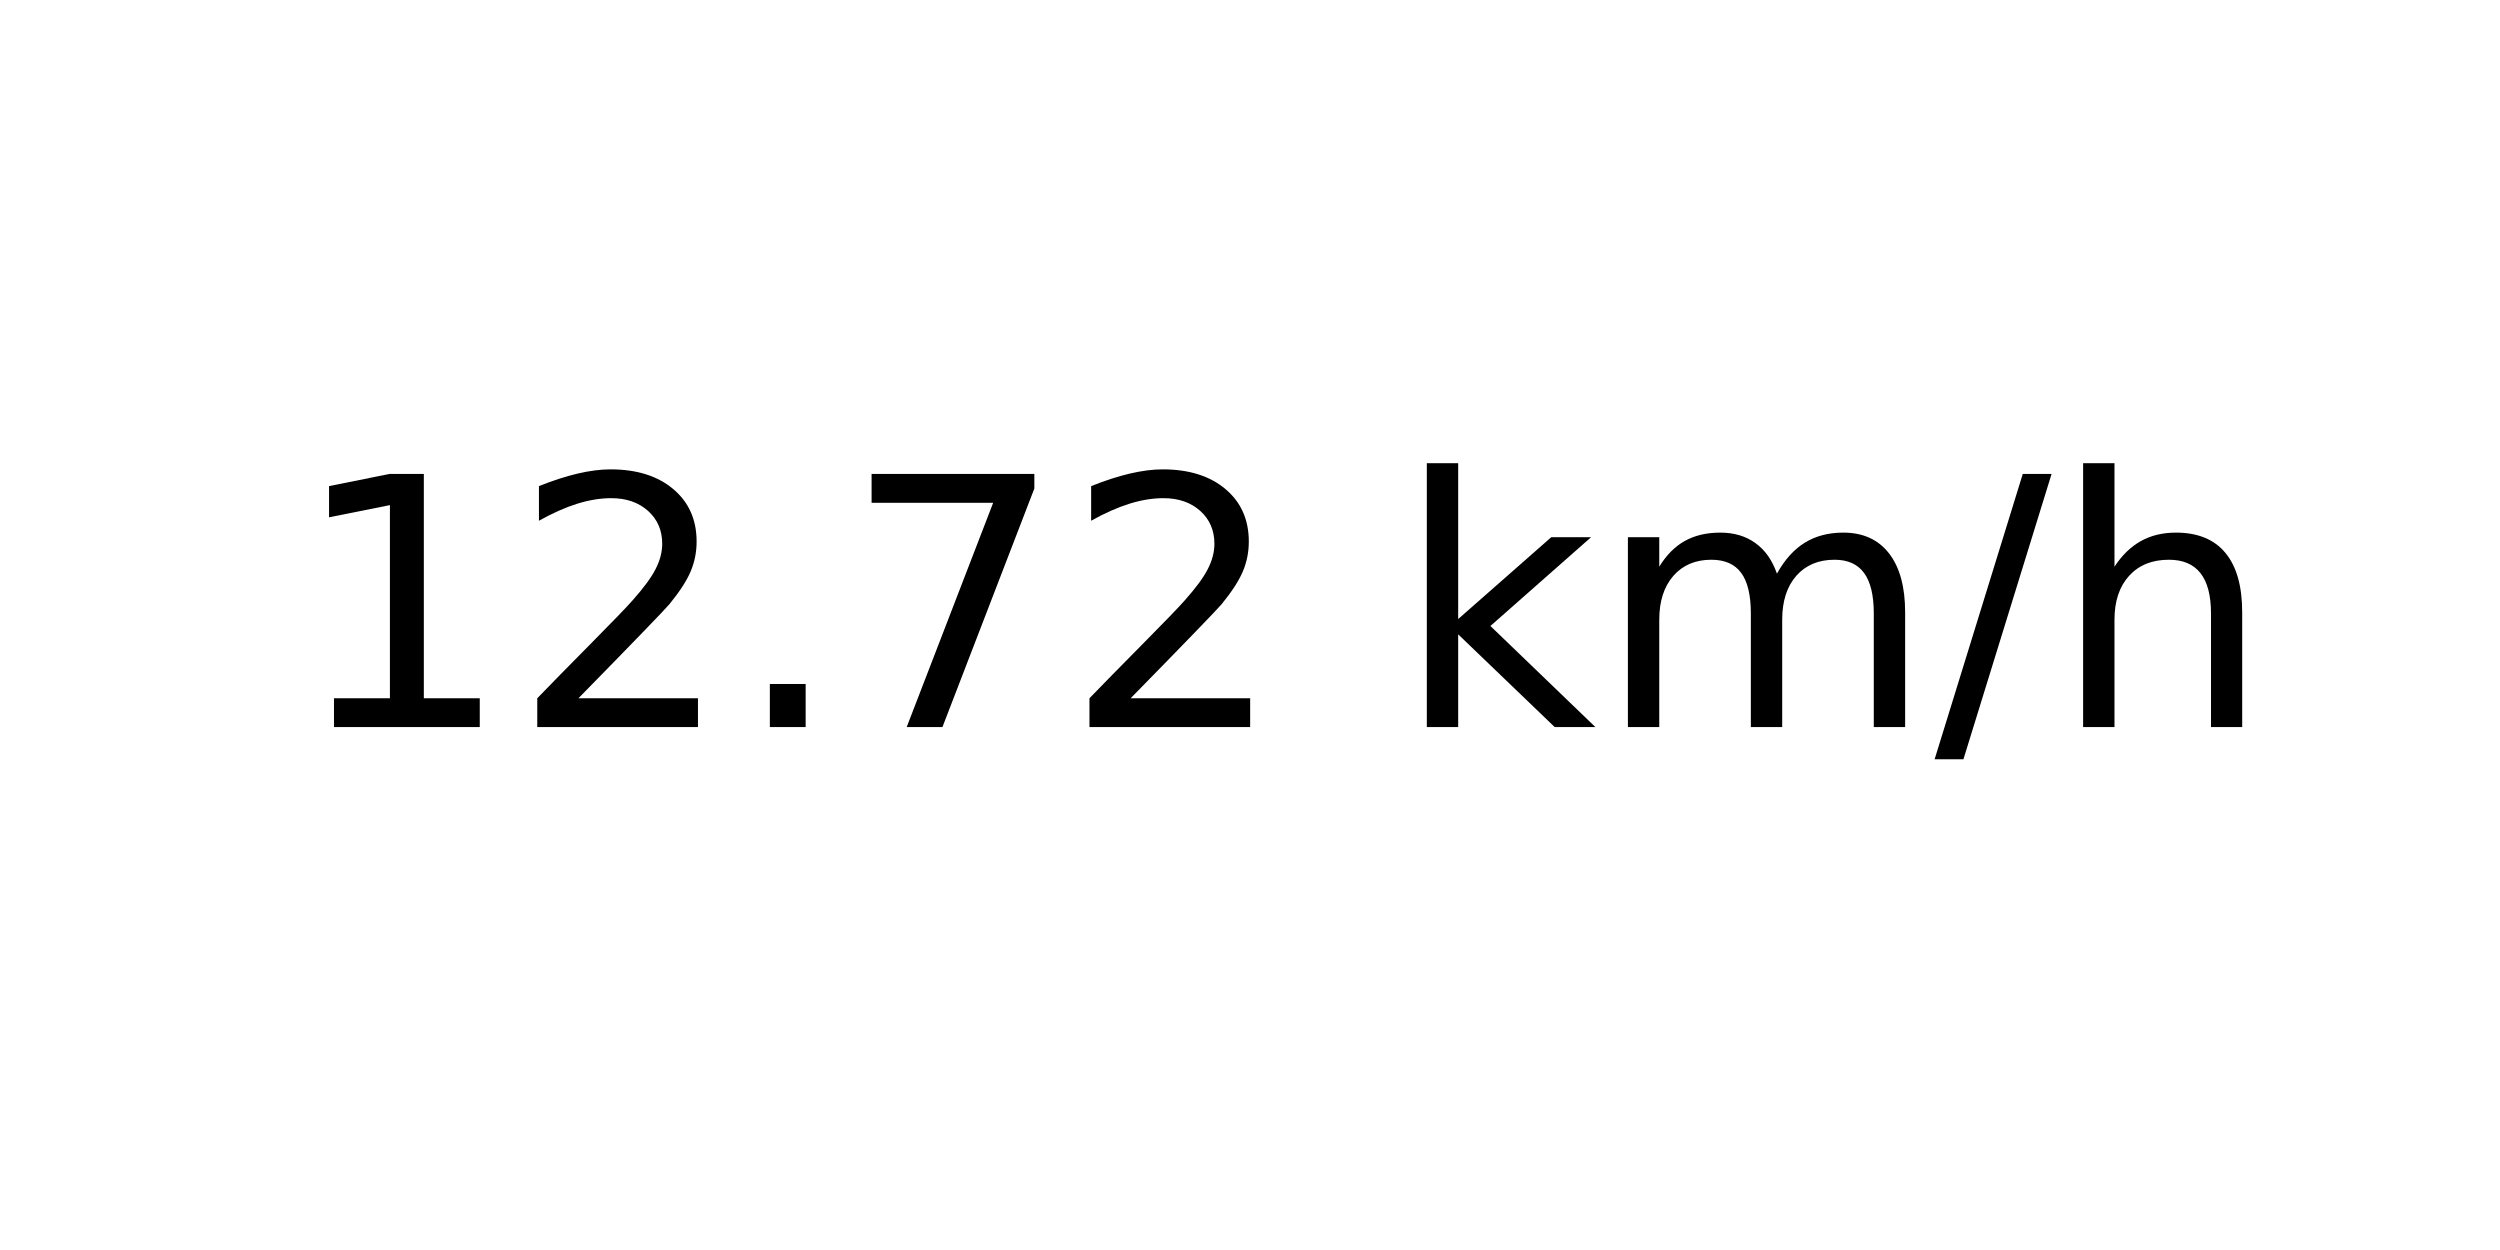
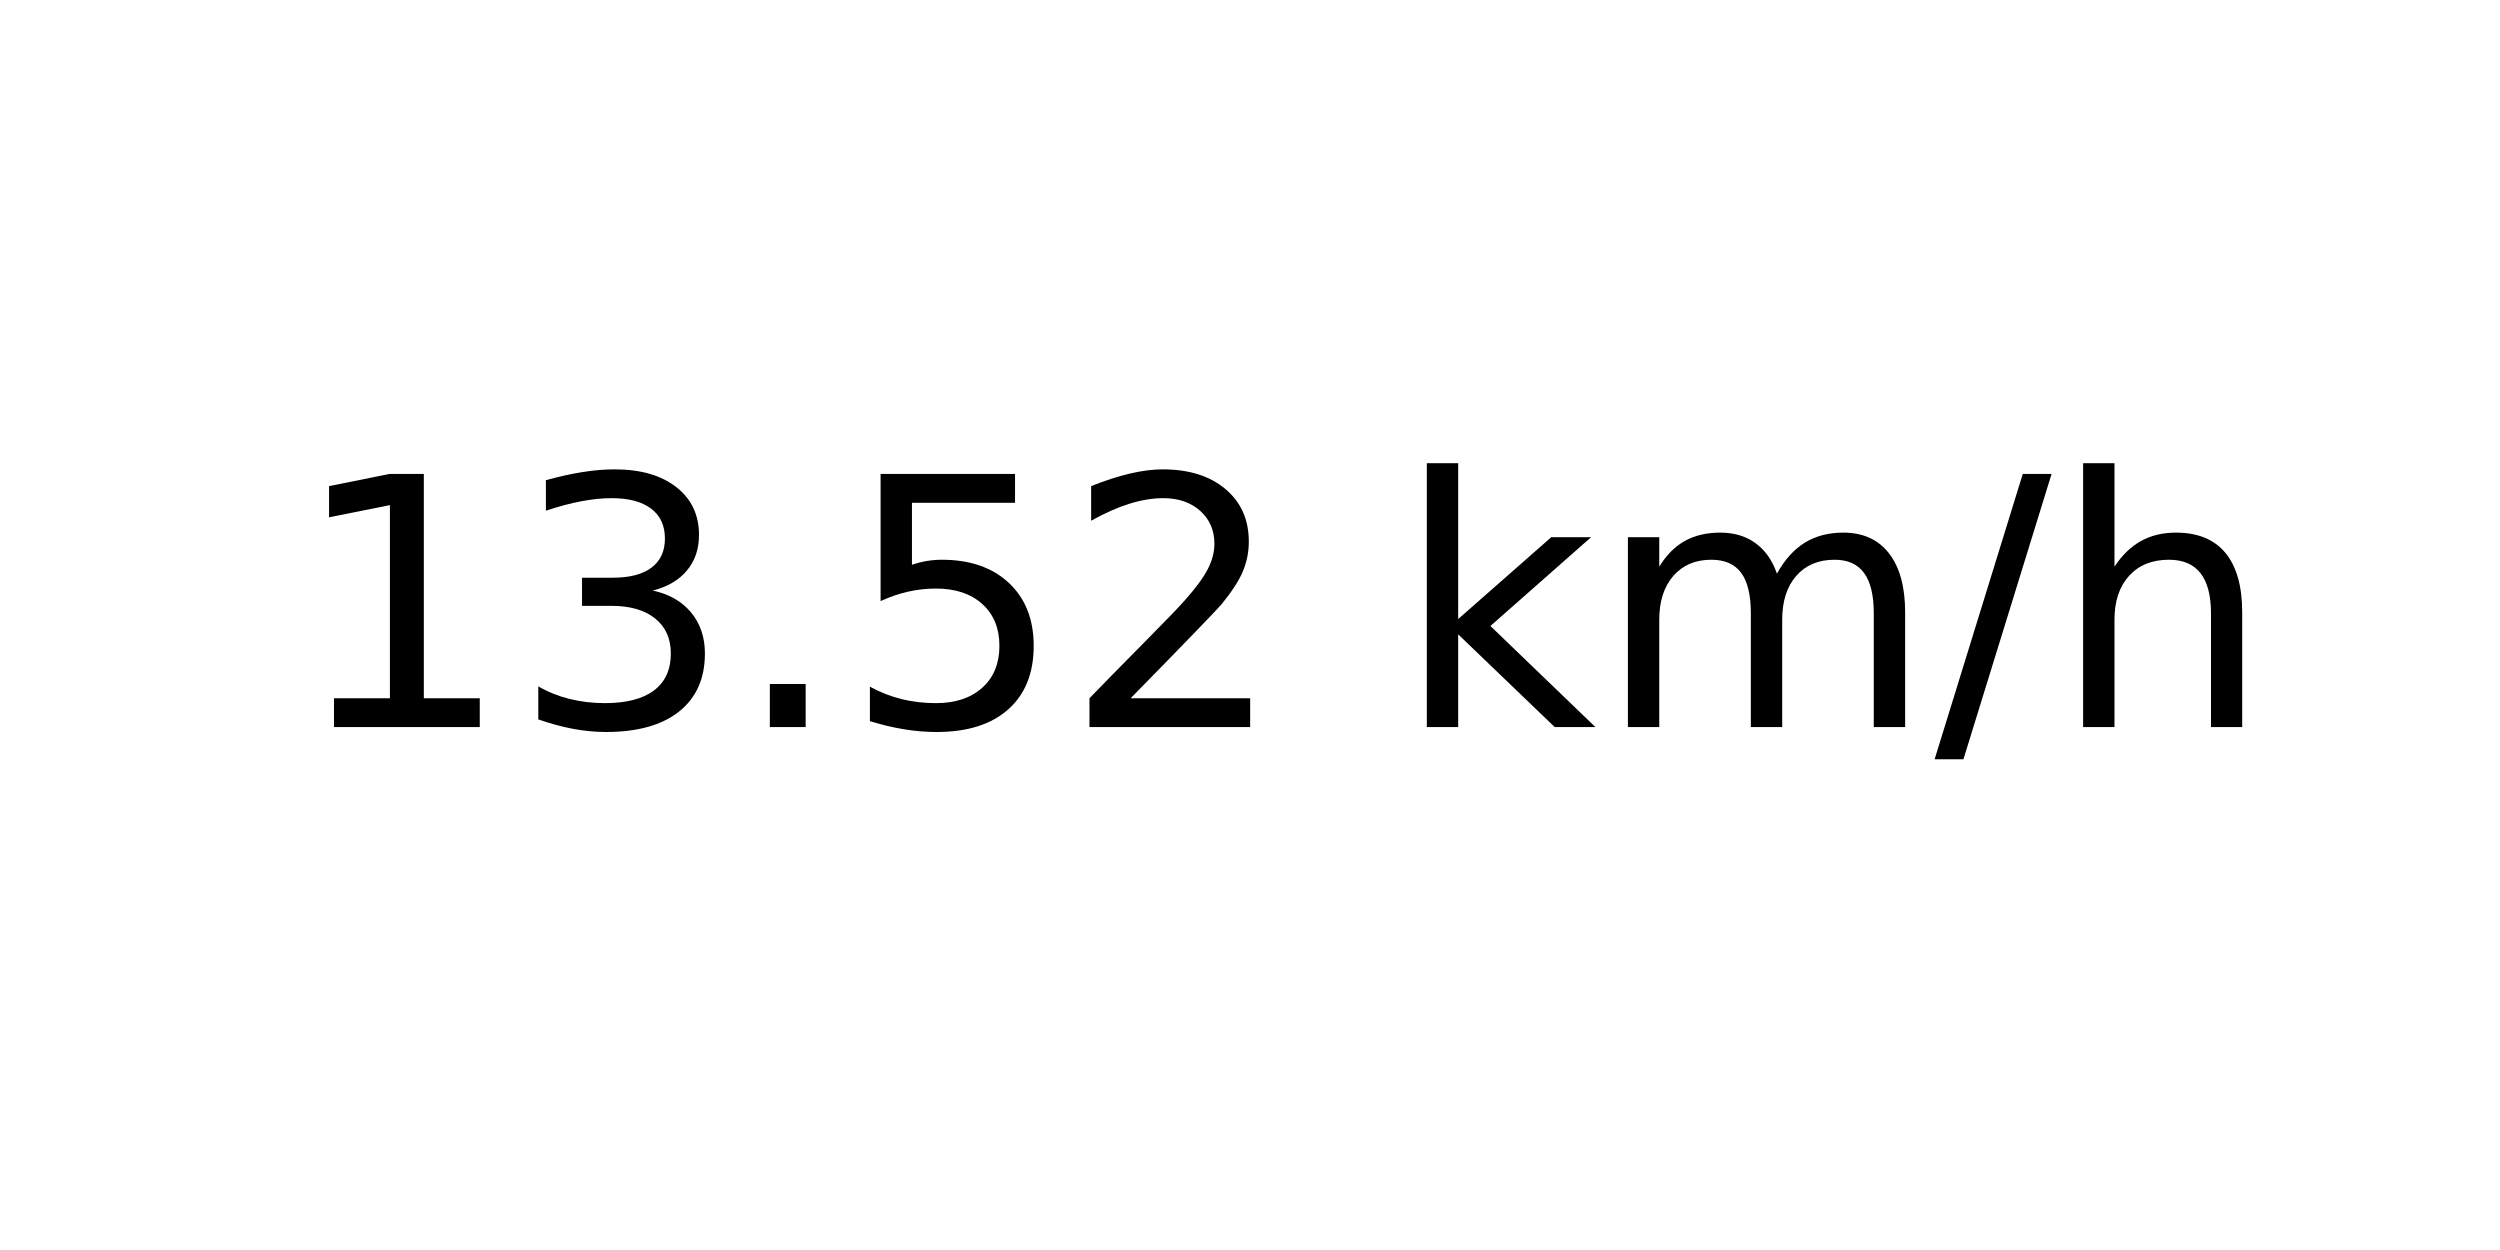
<svg xmlns="http://www.w3.org/2000/svg" xmlns:xlink="http://www.w3.org/1999/xlink" width="72pt" height="36pt" viewBox="0 0 72 36" version="1.1">
  <defs>
    <style type="text/css">*{stroke-linejoin: round; stroke-linecap: butt}</style>
  </defs>
  <g id="figure_1">
    <g id="axes_1">
      <g id="text_1">
        <g transform="translate(8.378125 20.93937) scale(0.1 -0.1)">
          <defs>
            <path id="DejaVuSans-31" d="M 794 531  L 1825 531  L 1825 4091  L 703 3866  L 703 4441  L 1819 4666  L 2450 4666  L 2450 531  L 3481 531  L 3481 0  L 794 0  L 794 531  z " transform="scale(0.015625)" />
+             <path id="DejaVuSans-33" d="M 2597 2516  Q 3050 2419 3304 2112  Q 3559 1806 3559 1356  Q 3559 666 3084 287  Q 2609 -91 1734 -91  Q 1441 -91 1130 -33  Q 819 25 488 141  L 488 750  Q 750 597 1062 519  Q 1375 441 1716 441  Q 2309 441 2620 675  Q 2931 909 2931 1356  Q 2931 1769 2642 2001  Q 2353 2234 1838 2234  L 1294 2234  L 1294 2753  L 1863 2753  Q 2328 2753 2575 2939  Q 2822 3125 2822 3475  Q 2822 3834 2567 4026  Q 2313 4219 1838 4219  Q 1578 4219 1281 4162  Q 984 4106 628 3988  L 628 4550  Q 988 4650 1302 4700  Q 1616 4750 1894 4750  Q 2613 4750 3031 4423  Q 3450 4097 3450 3541  Q 3450 3153 3228 2886  Q 3006 2619 2597 2516  z " transform="scale(0.015625)" />
+             <path id="DejaVuSans-2e" d="M 684 794  L 1344 794  L 1344 0  L 684 0  L 684 794  z " transform="scale(0.015625)" />
+             <path id="DejaVuSans-35" d="M 691 4666  L 3169 4666  L 3169 4134  L 1269 4134  L 1269 2991  Q 1406 3038 1543 3061  Q 1681 3084 1819 3084  Q 2600 3084 3056 2656  Q 3513 2228 3513 1497  Q 3513 744 3044 326  Q 2575 -91 1722 -91  Q 1428 -91 1123 -41  Q 819 9 494 109  L 494 744  Q 775 591 1075 516  Q 1375 441 1709 441  Q 2250 441 2565 725  Q 2881 1009 2881 1497  Q 2881 1984 2565 2268  Q 2250 2553 1709 2553  Q 1456 2553 1204 2497  Q 953 2441 691 2322  L 691 4666  z " transform="scale(0.015625)" />
            <path id="DejaVuSans-32" d="M 1228 531  L 3431 531  L 3431 0  L 469 0  L 469 531  Q 828 903 1448 1529  Q 2069 2156 2228 2338  Q 2531 2678 2651 2914  Q 2772 3150 2772 3378  Q 2772 3750 2511 3984  Q 2250 4219 1831 4219  Q 1534 4219 1204 4116  Q 875 4013 500 3803  L 500 4441  Q 881 4594 1212 4672  Q 1544 4750 1819 4750  Q 2544 4750 2975 4387  Q 3406 4025 3406 3419  Q 3406 3131 3298 2873  Q 3191 2616 2906 2266  Q 2828 2175 2409 1742  Q 1991 1309 1228 531  z " transform="scale(0.015625)" />
-             <path id="DejaVuSans-2e" d="M 684 794  L 1344 794  L 1344 0  L 684 0  L 684 794  z " transform="scale(0.015625)" />
-             <path id="DejaVuSans-37" d="M 525 4666  L 3525 4666  L 3525 4397  L 1831 0  L 1172 0  L 2766 4134  L 525 4134  L 525 4666  z " transform="scale(0.015625)" />
            <path id="DejaVuSans-20" transform="scale(0.015625)" />
            <path id="DejaVuSans-6b" d="M 581 4863  L 1159 4863  L 1159 1991  L 2875 3500  L 3609 3500  L 1753 1863  L 3688 0  L 2938 0  L 1159 1709  L 1159 0  L 581 0  L 581 4863  z " transform="scale(0.015625)" />
            <path id="DejaVuSans-6d" d="M 3328 2828  Q 3544 3216 3844 3400  Q 4144 3584 4550 3584  Q 5097 3584 5394 3201  Q 5691 2819 5691 2113  L 5691 0  L 5113 0  L 5113 2094  Q 5113 2597 4934 2840  Q 4756 3084 4391 3084  Q 3944 3084 3684 2787  Q 3425 2491 3425 1978  L 3425 0  L 2847 0  L 2847 2094  Q 2847 2600 2669 2842  Q 2491 3084 2119 3084  Q 1678 3084 1418 2786  Q 1159 2488 1159 1978  L 1159 0  L 581 0  L 581 3500  L 1159 3500  L 1159 2956  Q 1356 3278 1631 3431  Q 1906 3584 2284 3584  Q 2666 3584 2933 3390  Q 3200 3197 3328 2828  z " transform="scale(0.015625)" />
            <path id="DejaVuSans-2f" d="M 1625 4666  L 2156 4666  L 531 -594  L 0 -594  L 1625 4666  z " transform="scale(0.015625)" />
            <path id="DejaVuSans-68" d="M 3513 2113  L 3513 0  L 2938 0  L 2938 2094  Q 2938 2591 2744 2837  Q 2550 3084 2163 3084  Q 1697 3084 1428 2787  Q 1159 2491 1159 1978  L 1159 0  L 581 0  L 581 4863  L 1159 4863  L 1159 2956  Q 1366 3272 1645 3428  Q 1925 3584 2291 3584  Q 2894 3584 3203 3211  Q 3513 2838 3513 2113  z " transform="scale(0.015625)" />
          </defs>
          <use xlink:href="#DejaVuSans-31" />
-           <use xlink:href="#DejaVuSans-32" x="63.623" />
+           <use xlink:href="#DejaVuSans-33" x="63.623" />
          <use xlink:href="#DejaVuSans-2e" x="127.246" />
-           <use xlink:href="#DejaVuSans-37" x="159.033" />
+           <use xlink:href="#DejaVuSans-35" x="159.033" />
          <use xlink:href="#DejaVuSans-32" x="222.656" />
          <use xlink:href="#DejaVuSans-20" x="286.279" />
          <use xlink:href="#DejaVuSans-6b" x="318.066" />
          <use xlink:href="#DejaVuSans-6d" x="375.977" />
          <use xlink:href="#DejaVuSans-2f" x="473.389" />
          <use xlink:href="#DejaVuSans-68" x="507.08" />
        </g>
      </g>
    </g>
  </g>
</svg>
